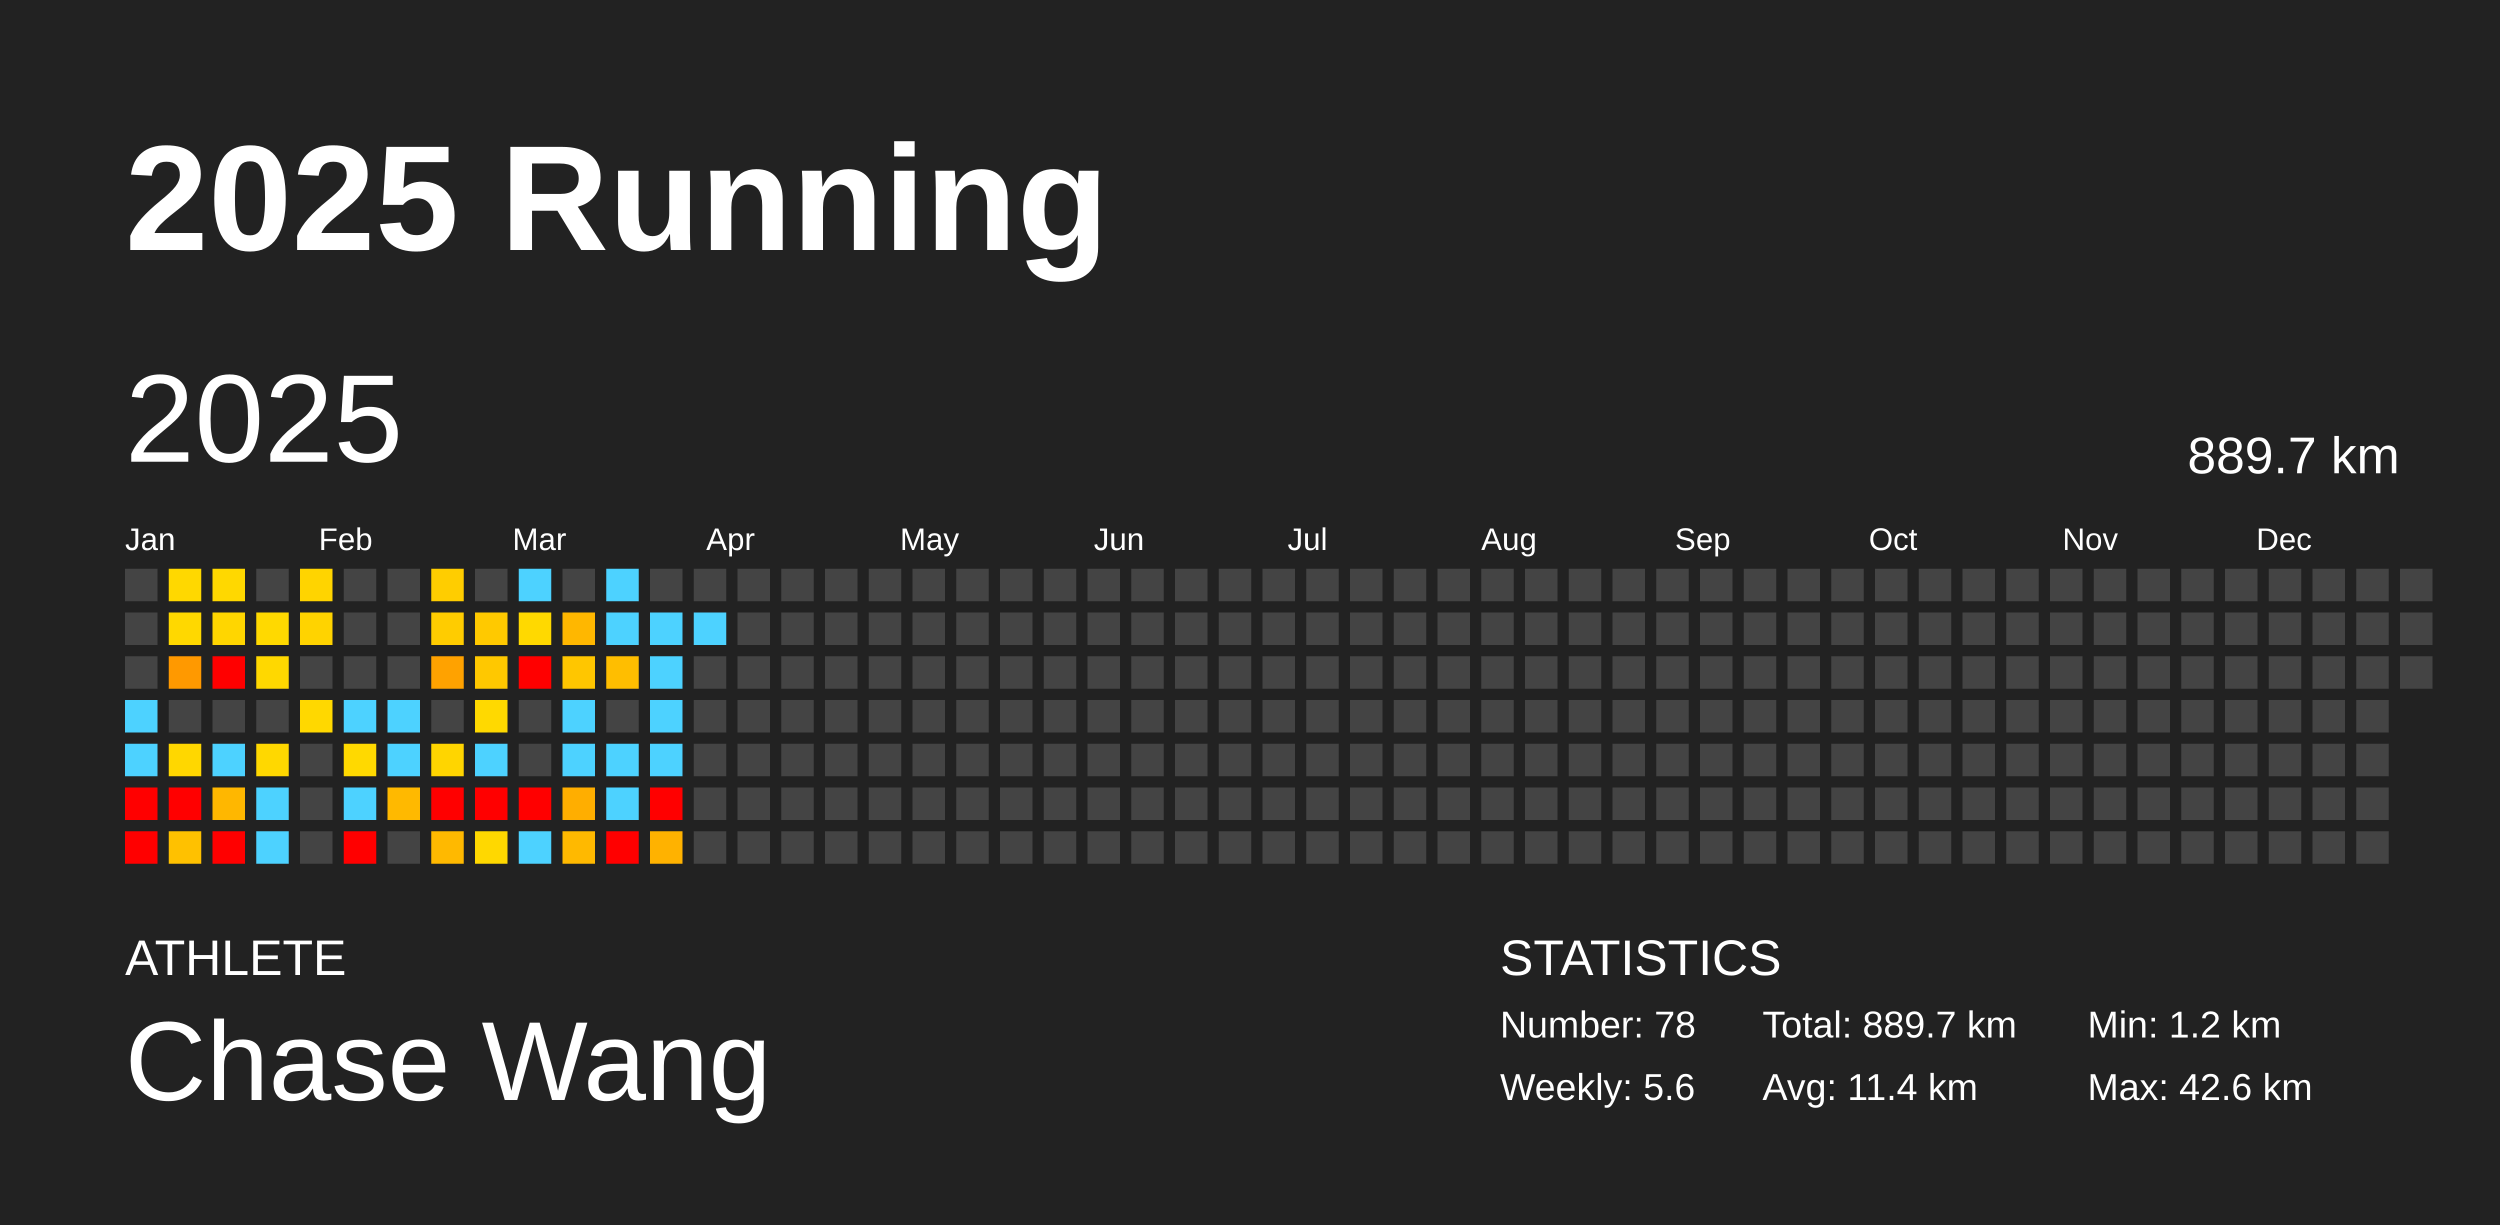
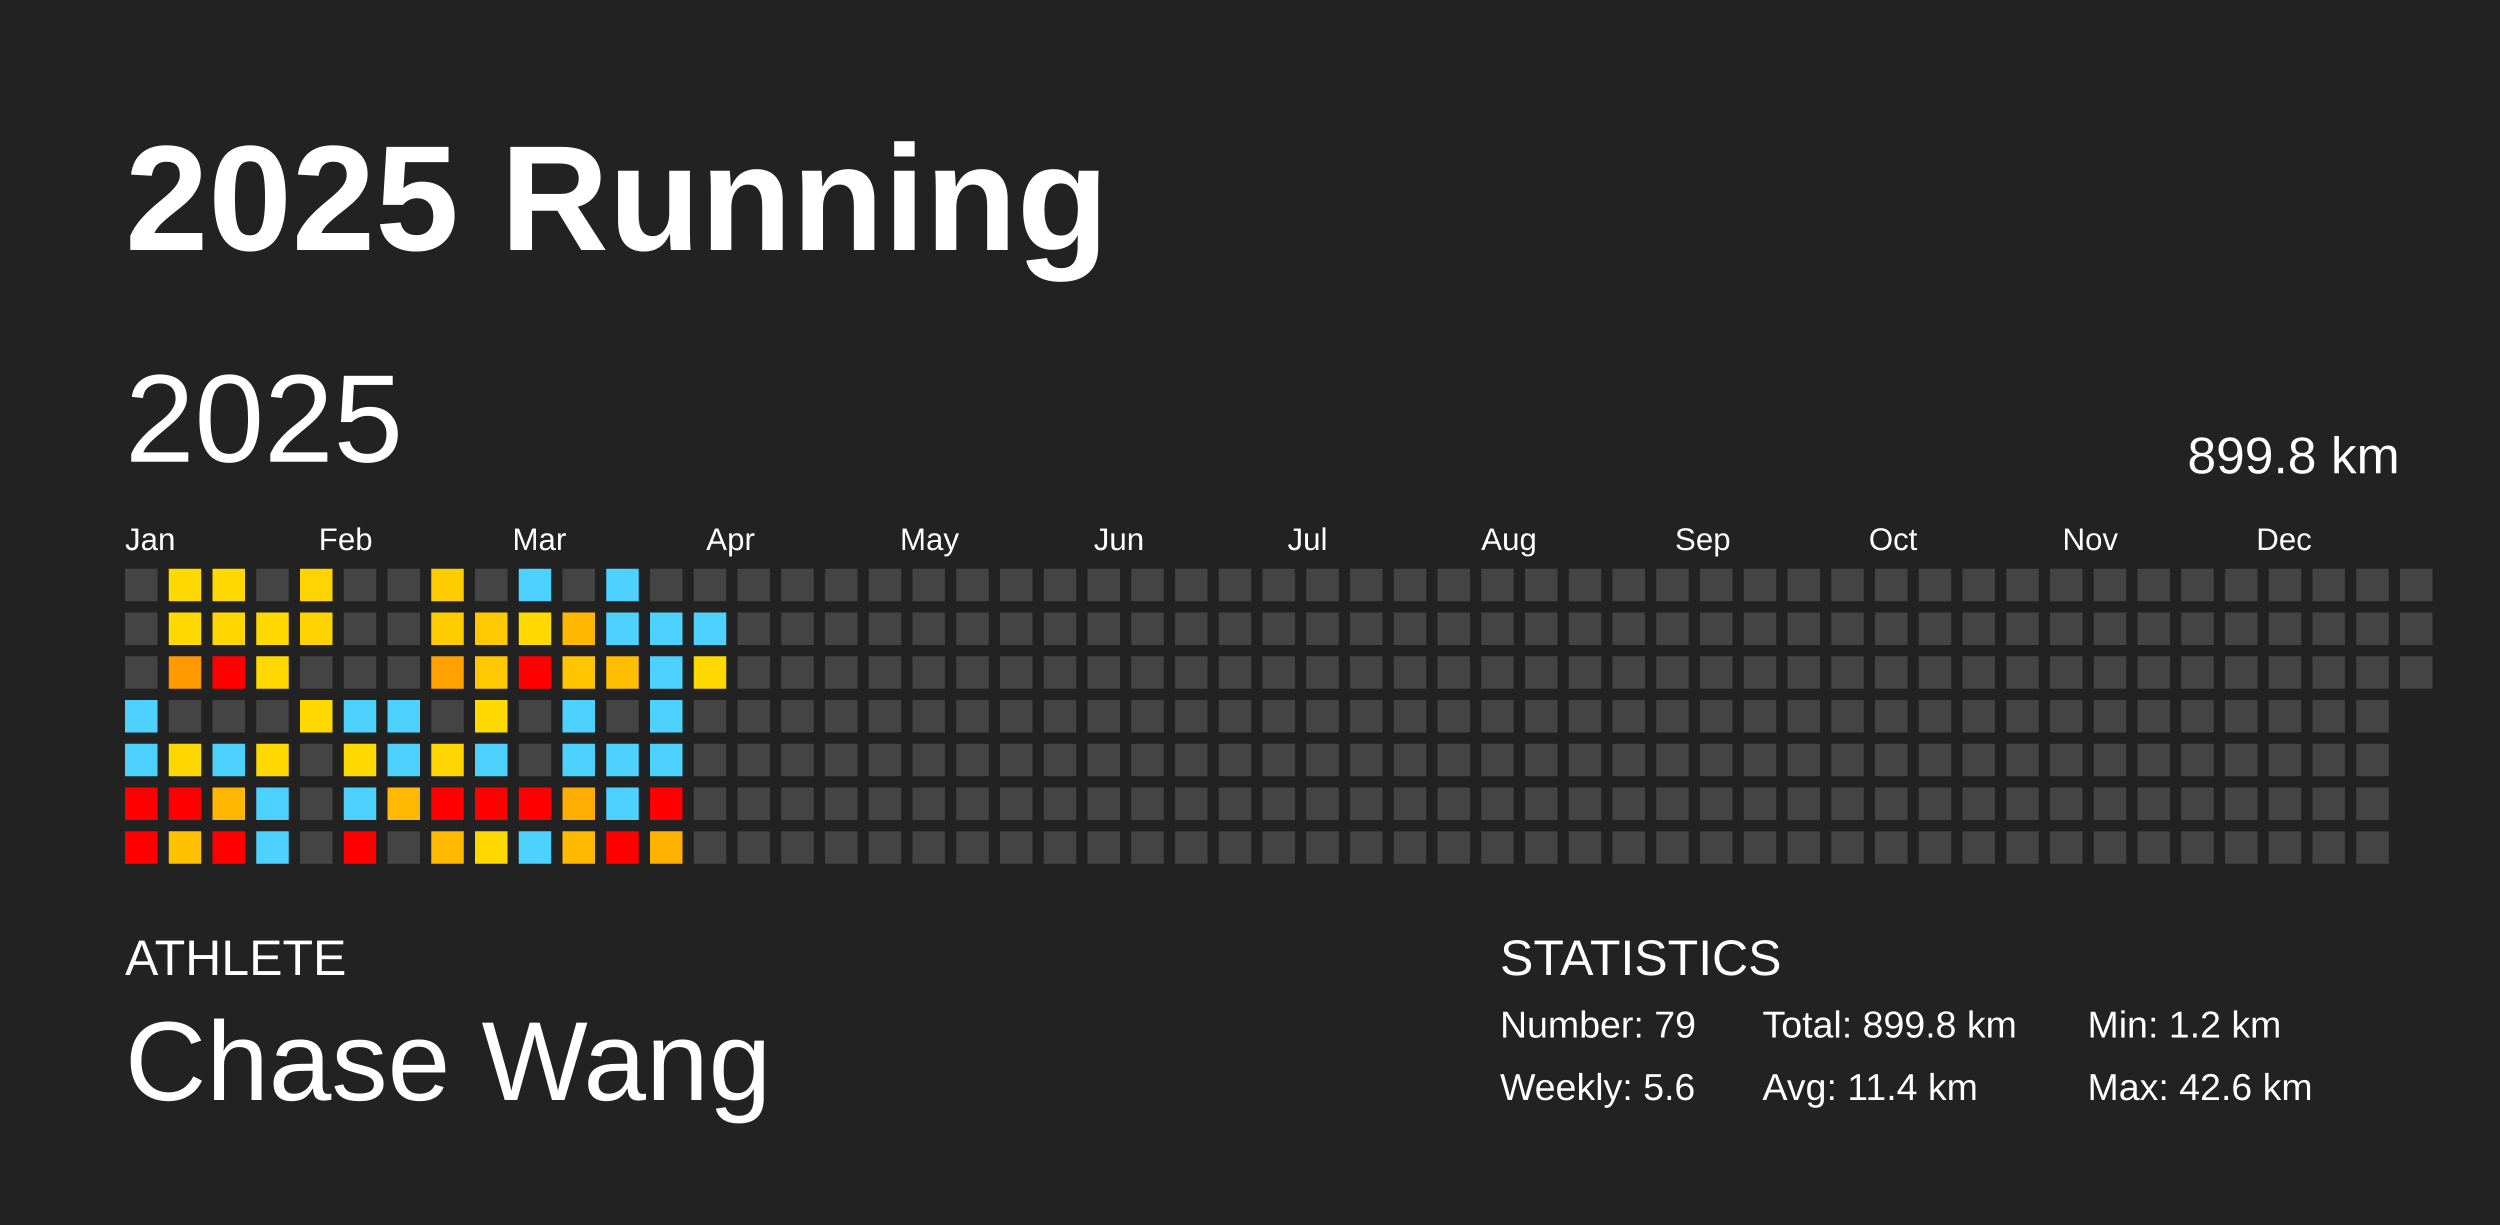
<svg xmlns="http://www.w3.org/2000/svg" baseProfile="full" height="98mm" version="1.1" viewBox="0,0,200,98" width="200mm">
  <defs />
  <rect fill="#222222" height="98" width="200" x="0" y="0" />
  <text fill="#FFFFFF" style="font-size:12px; font-family:Arial; font-weight:bold;" x="10" y="20">2025 Running</text>
  <text fill="#FFFFFF" style="font-size:4px; font-family:Arial" x="10" y="78">ATHLETE</text>
  <text fill="#FFFFFF" style="font-size:9px; font-family:Arial" x="10" y="88">Chase Wang</text>
  <text fill="#FFFFFF" style="font-size:4px; font-family:Arial" x="120" y="78">STATISTICS</text>
-   <text fill="#FFFFFF" style="font-size:3px; font-family:Arial" x="120" y="83">Number: 78</text>
+   <text fill="#FFFFFF" style="font-size:3px; font-family:Arial" x="120" y="83">Number: 79</text>
  <text fill="#FFFFFF" style="font-size:3px; font-family:Arial" x="120" y="88">Weekly: 5.6</text>
-   <text fill="#FFFFFF" style="font-size:3px; font-family:Arial" x="141" y="83">Total: 889.7 km</text>
+   <text fill="#FFFFFF" style="font-size:3px; font-family:Arial" x="141" y="83">Total: 899.8 km</text>
  <text fill="#FFFFFF" style="font-size:3px; font-family:Arial" x="141" y="88">Avg: 11.4 km</text>
  <text fill="#FFFFFF" style="font-size:3px; font-family:Arial" x="167" y="83">Min: 1.2 km</text>
  <text fill="#FFFFFF" style="font-size:3px; font-family:Arial" x="167" y="88">Max: 42.6 km</text>
  <text dominant-baseline="hanging" fill="#FFFFFF" style="font-size:10.0px; font-family:Arial;" x="10" y="30">2025</text>
-   <text dominant-baseline="hanging" fill="#FFFFFF" style="font-size:4.125px; font-family:Arial;" x="175" y="35">889.7 km</text>
+   <text dominant-baseline="hanging" fill="#FFFFFF" style="font-size:4.125px; font-family:Arial;" x="175" y="35">899.8 km</text>
  <text fill="#FFFFFF" style="font-size:2.5px; font-family:Arial" x="10.0" y="44">Jan</text>
  <text fill="#FFFFFF" style="font-size:2.5px; font-family:Arial" x="25.5" y="44">Feb</text>
  <text fill="#FFFFFF" style="font-size:2.5px; font-family:Arial" x="41.0" y="44">Mar</text>
  <text fill="#FFFFFF" style="font-size:2.5px; font-family:Arial" x="56.5" y="44">Apr</text>
  <text fill="#FFFFFF" style="font-size:2.5px; font-family:Arial" x="72.0" y="44">May</text>
  <text fill="#FFFFFF" style="font-size:2.5px; font-family:Arial" x="87.5" y="44">Jun</text>
  <text fill="#FFFFFF" style="font-size:2.5px; font-family:Arial" x="103.0" y="44">Jul</text>
  <text fill="#FFFFFF" style="font-size:2.5px; font-family:Arial" x="118.5" y="44">Aug</text>
  <text fill="#FFFFFF" style="font-size:2.5px; font-family:Arial" x="134.0" y="44">Sep</text>
  <text fill="#FFFFFF" style="font-size:2.5px; font-family:Arial" x="149.5" y="44">Oct</text>
  <text fill="#FFFFFF" style="font-size:2.5px; font-family:Arial" x="165.0" y="44">Nov</text>
  <text fill="#FFFFFF" style="font-size:2.5px; font-family:Arial" x="180.5" y="44">Dec</text>
  <rect fill="#444444" height="2.6" width="2.6" x="10.0" y="45.5" />
  <rect fill="#444444" height="2.6" width="2.6" x="10.0" y="49.0" />
  <rect fill="#444444" height="2.6" width="2.6" x="10.0" y="52.5" />
  <rect fill="#4dd2ff" height="2.6" width="2.6" x="10.0" y="56.0" />
  <rect fill="#4dd2ff" height="2.6" width="2.6" x="10.0" y="59.5" />
  <rect fill="red" height="2.6" width="2.6" x="10.0" y="63.0" />
  <rect fill="red" height="2.6" width="2.6" x="10.0" y="66.5" />
  <rect fill="#ffd800" height="2.6" width="2.6" x="13.5" y="45.5" />
  <rect fill="#ffd800" height="2.6" width="2.6" x="13.5" y="49.0" />
  <rect fill="#ff9900" height="2.6" width="2.6" x="13.5" y="52.5" />
  <rect fill="#444444" height="2.6" width="2.6" x="13.5" y="56.0" />
  <rect fill="#ffd700" height="2.6" width="2.6" x="13.5" y="59.5" />
  <rect fill="red" height="2.6" width="2.6" x="13.5" y="63.0" />
  <rect fill="#ffc100" height="2.6" width="2.6" x="13.5" y="66.5" />
  <rect fill="#ffd800" height="2.6" width="2.6" x="17.0" y="45.5" />
  <rect fill="#ffd600" height="2.6" width="2.6" x="17.0" y="49.0" />
  <rect fill="red" height="2.6" width="2.6" x="17.0" y="52.5" />
  <rect fill="#444444" height="2.6" width="2.6" x="17.0" y="56.0" />
  <rect fill="#4dd2ff" height="2.6" width="2.6" x="17.0" y="59.5" />
  <rect fill="#ffb700" height="2.6" width="2.6" x="17.0" y="63.0" />
  <rect fill="red" height="2.6" width="2.6" x="17.0" y="66.5" />
  <rect fill="#444444" height="2.6" width="2.6" x="20.5" y="45.5" />
  <rect fill="#ffd900" height="2.6" width="2.6" x="20.5" y="49.0" />
  <rect fill="#ffd800" height="2.6" width="2.6" x="20.5" y="52.5" />
  <rect fill="#444444" height="2.6" width="2.6" x="20.5" y="56.0" />
  <rect fill="#ffd800" height="2.6" width="2.6" x="20.5" y="59.5" />
  <rect fill="#4dd2ff" height="2.6" width="2.6" x="20.5" y="63.0" />
  <rect fill="#4dd2ff" height="2.6" width="2.6" x="20.5" y="66.5" />
  <rect fill="#ffd400" height="2.6" width="2.6" x="24.0" y="45.5" />
  <rect fill="#ffd300" height="2.6" width="2.6" x="24.0" y="49.0" />
  <rect fill="#444444" height="2.6" width="2.6" x="24.0" y="52.5" />
  <rect fill="#ffd800" height="2.6" width="2.6" x="24.0" y="56.0" />
  <rect fill="#444444" height="2.6" width="2.6" x="24.0" y="59.5" />
  <rect fill="#444444" height="2.6" width="2.6" x="24.0" y="63.0" />
  <rect fill="#444444" height="2.6" width="2.6" x="24.0" y="66.5" />
  <rect fill="#444444" height="2.6" width="2.6" x="27.5" y="45.5" />
  <rect fill="#444444" height="2.6" width="2.6" x="27.5" y="49.0" />
  <rect fill="#444444" height="2.6" width="2.6" x="27.5" y="52.5" />
  <rect fill="#4dd2ff" height="2.6" width="2.6" x="27.5" y="56.0" />
  <rect fill="#ffd900" height="2.6" width="2.6" x="27.5" y="59.5" />
  <rect fill="#4dd2ff" height="2.6" width="2.6" x="27.5" y="63.0" />
  <rect fill="red" height="2.6" width="2.6" x="27.5" y="66.5" />
  <rect fill="#444444" height="2.6" width="2.6" x="31.0" y="45.5" />
  <rect fill="#444444" height="2.6" width="2.6" x="31.0" y="49.0" />
  <rect fill="#444444" height="2.6" width="2.6" x="31.0" y="52.5" />
  <rect fill="#4dd2ff" height="2.6" width="2.6" x="31.0" y="56.0" />
  <rect fill="#4dd2ff" height="2.6" width="2.6" x="31.0" y="59.5" />
  <rect fill="#ffb900" height="2.6" width="2.6" x="31.0" y="63.0" />
  <rect fill="#444444" height="2.6" width="2.6" x="31.0" y="66.5" />
  <rect fill="#ffcd00" height="2.6" width="2.6" x="34.5" y="45.5" />
  <rect fill="#ffcc00" height="2.6" width="2.6" x="34.5" y="49.0" />
  <rect fill="#ffa200" height="2.6" width="2.6" x="34.5" y="52.5" />
  <rect fill="#444444" height="2.6" width="2.6" x="34.5" y="56.0" />
  <rect fill="#ffd500" height="2.6" width="2.6" x="34.5" y="59.5" />
  <rect fill="red" height="2.6" width="2.6" x="34.5" y="63.0" />
  <rect fill="#ffb900" height="2.6" width="2.6" x="34.5" y="66.5" />
  <rect fill="#444444" height="2.6" width="2.6" x="38.0" y="45.5" />
  <rect fill="#ffc900" height="2.6" width="2.6" x="38.0" y="49.0" />
  <rect fill="#ffc800" height="2.6" width="2.6" x="38.0" y="52.5" />
  <rect fill="#ffd900" height="2.6" width="2.6" x="38.0" y="56.0" />
  <rect fill="#4dd2ff" height="2.6" width="2.6" x="38.0" y="59.5" />
  <rect fill="red" height="2.6" width="2.6" x="38.0" y="63.0" />
  <rect fill="#ffd800" height="2.6" width="2.6" x="38.0" y="66.5" />
  <rect fill="#4dd2ff" height="2.6" width="2.6" x="41.5" y="45.5" />
  <rect fill="#ffd900" height="2.6" width="2.6" x="41.5" y="49.0" />
  <rect fill="red" height="2.6" width="2.6" x="41.5" y="52.5" />
  <rect fill="#444444" height="2.6" width="2.6" x="41.5" y="56.0" />
  <rect fill="#444444" height="2.6" width="2.6" x="41.5" y="59.5" />
  <rect fill="red" height="2.6" width="2.6" x="41.5" y="63.0" />
  <rect fill="#4dd2ff" height="2.6" width="2.6" x="41.5" y="66.5" />
  <rect fill="#444444" height="2.6" width="2.6" x="45.0" y="45.5" />
  <rect fill="#ffb700" height="2.6" width="2.6" x="45.0" y="49.0" />
  <rect fill="#ffc600" height="2.6" width="2.6" x="45.0" y="52.5" />
  <rect fill="#4dd2ff" height="2.6" width="2.6" x="45.0" y="56.0" />
  <rect fill="#4dd2ff" height="2.6" width="2.6" x="45.0" y="59.5" />
  <rect fill="#ffae00" height="2.6" width="2.6" x="45.0" y="63.0" />
  <rect fill="#ffb900" height="2.6" width="2.6" x="45.0" y="66.5" />
  <rect fill="#4dd2ff" height="2.6" width="2.6" x="48.5" y="45.5" />
  <rect fill="#4dd2ff" height="2.6" width="2.6" x="48.5" y="49.0" />
  <rect fill="#ffbe00" height="2.6" width="2.6" x="48.5" y="52.5" />
  <rect fill="#444444" height="2.6" width="2.6" x="48.5" y="56.0" />
  <rect fill="#4dd2ff" height="2.6" width="2.6" x="48.5" y="59.5" />
  <rect fill="#4dd2ff" height="2.6" width="2.6" x="48.5" y="63.0" />
  <rect fill="red" height="2.6" width="2.6" x="48.5" y="66.5" />
  <rect fill="#444444" height="2.6" width="2.6" x="52.0" y="45.5" />
  <rect fill="#4dd2ff" height="2.6" width="2.6" x="52.0" y="49.0" />
  <rect fill="#4dd2ff" height="2.6" width="2.6" x="52.0" y="52.5" />
  <rect fill="#4dd2ff" height="2.6" width="2.6" x="52.0" y="56.0" />
  <rect fill="#4dd2ff" height="2.6" width="2.6" x="52.0" y="59.5" />
  <rect fill="red" height="2.6" width="2.6" x="52.0" y="63.0" />
  <rect fill="#ffb200" height="2.6" width="2.6" x="52.0" y="66.5" />
  <rect fill="#444444" height="2.6" width="2.6" x="55.5" y="45.5" />
  <rect fill="#4dd2ff" height="2.6" width="2.6" x="55.5" y="49.0" />
-   <rect fill="#444444" height="2.6" width="2.6" x="55.5" y="52.5" />
+   <rect fill="#ffd800" height="2.6" width="2.6" x="55.5" y="52.5" />
  <rect fill="#444444" height="2.6" width="2.6" x="55.5" y="56.0" />
  <rect fill="#444444" height="2.6" width="2.6" x="55.5" y="59.5" />
  <rect fill="#444444" height="2.6" width="2.6" x="55.5" y="63.0" />
  <rect fill="#444444" height="2.6" width="2.6" x="55.5" y="66.5" />
  <rect fill="#444444" height="2.6" width="2.6" x="59.0" y="45.5" />
  <rect fill="#444444" height="2.6" width="2.6" x="59.0" y="49.0" />
  <rect fill="#444444" height="2.6" width="2.6" x="59.0" y="52.5" />
  <rect fill="#444444" height="2.6" width="2.6" x="59.0" y="56.0" />
  <rect fill="#444444" height="2.6" width="2.6" x="59.0" y="59.5" />
  <rect fill="#444444" height="2.6" width="2.6" x="59.0" y="63.0" />
  <rect fill="#444444" height="2.6" width="2.6" x="59.0" y="66.5" />
  <rect fill="#444444" height="2.6" width="2.6" x="62.5" y="45.5" />
  <rect fill="#444444" height="2.6" width="2.6" x="62.5" y="49.0" />
  <rect fill="#444444" height="2.6" width="2.6" x="62.5" y="52.5" />
  <rect fill="#444444" height="2.6" width="2.6" x="62.5" y="56.0" />
  <rect fill="#444444" height="2.6" width="2.6" x="62.5" y="59.5" />
  <rect fill="#444444" height="2.6" width="2.6" x="62.5" y="63.0" />
  <rect fill="#444444" height="2.6" width="2.6" x="62.5" y="66.5" />
  <rect fill="#444444" height="2.6" width="2.6" x="66.0" y="45.5" />
  <rect fill="#444444" height="2.6" width="2.6" x="66.0" y="49.0" />
  <rect fill="#444444" height="2.6" width="2.6" x="66.0" y="52.5" />
  <rect fill="#444444" height="2.6" width="2.6" x="66.0" y="56.0" />
  <rect fill="#444444" height="2.6" width="2.6" x="66.0" y="59.5" />
  <rect fill="#444444" height="2.6" width="2.6" x="66.0" y="63.0" />
  <rect fill="#444444" height="2.6" width="2.6" x="66.0" y="66.5" />
  <rect fill="#444444" height="2.6" width="2.6" x="69.5" y="45.5" />
  <rect fill="#444444" height="2.6" width="2.6" x="69.5" y="49.0" />
  <rect fill="#444444" height="2.6" width="2.6" x="69.5" y="52.5" />
  <rect fill="#444444" height="2.6" width="2.6" x="69.5" y="56.0" />
  <rect fill="#444444" height="2.6" width="2.6" x="69.5" y="59.5" />
  <rect fill="#444444" height="2.6" width="2.6" x="69.5" y="63.0" />
  <rect fill="#444444" height="2.6" width="2.6" x="69.5" y="66.5" />
  <rect fill="#444444" height="2.6" width="2.6" x="73.0" y="45.5" />
  <rect fill="#444444" height="2.6" width="2.6" x="73.0" y="49.0" />
  <rect fill="#444444" height="2.6" width="2.6" x="73.0" y="52.5" />
  <rect fill="#444444" height="2.6" width="2.6" x="73.0" y="56.0" />
  <rect fill="#444444" height="2.6" width="2.6" x="73.0" y="59.5" />
  <rect fill="#444444" height="2.6" width="2.6" x="73.0" y="63.0" />
  <rect fill="#444444" height="2.6" width="2.6" x="73.0" y="66.5" />
  <rect fill="#444444" height="2.6" width="2.6" x="76.5" y="45.5" />
  <rect fill="#444444" height="2.6" width="2.6" x="76.5" y="49.0" />
  <rect fill="#444444" height="2.6" width="2.6" x="76.5" y="52.5" />
  <rect fill="#444444" height="2.6" width="2.6" x="76.5" y="56.0" />
  <rect fill="#444444" height="2.6" width="2.6" x="76.5" y="59.5" />
  <rect fill="#444444" height="2.6" width="2.6" x="76.5" y="63.0" />
  <rect fill="#444444" height="2.6" width="2.6" x="76.5" y="66.5" />
  <rect fill="#444444" height="2.6" width="2.6" x="80.0" y="45.5" />
  <rect fill="#444444" height="2.6" width="2.6" x="80.0" y="49.0" />
  <rect fill="#444444" height="2.6" width="2.6" x="80.0" y="52.5" />
  <rect fill="#444444" height="2.6" width="2.6" x="80.0" y="56.0" />
  <rect fill="#444444" height="2.6" width="2.6" x="80.0" y="59.5" />
  <rect fill="#444444" height="2.6" width="2.6" x="80.0" y="63.0" />
  <rect fill="#444444" height="2.6" width="2.6" x="80.0" y="66.5" />
  <rect fill="#444444" height="2.6" width="2.6" x="83.5" y="45.5" />
  <rect fill="#444444" height="2.6" width="2.6" x="83.5" y="49.0" />
  <rect fill="#444444" height="2.6" width="2.6" x="83.5" y="52.5" />
  <rect fill="#444444" height="2.6" width="2.6" x="83.5" y="56.0" />
  <rect fill="#444444" height="2.6" width="2.6" x="83.5" y="59.5" />
  <rect fill="#444444" height="2.6" width="2.6" x="83.5" y="63.0" />
  <rect fill="#444444" height="2.6" width="2.6" x="83.5" y="66.5" />
  <rect fill="#444444" height="2.6" width="2.6" x="87.0" y="45.5" />
  <rect fill="#444444" height="2.6" width="2.6" x="87.0" y="49.0" />
  <rect fill="#444444" height="2.6" width="2.6" x="87.0" y="52.5" />
  <rect fill="#444444" height="2.6" width="2.6" x="87.0" y="56.0" />
  <rect fill="#444444" height="2.6" width="2.6" x="87.0" y="59.5" />
  <rect fill="#444444" height="2.6" width="2.6" x="87.0" y="63.0" />
  <rect fill="#444444" height="2.6" width="2.6" x="87.0" y="66.5" />
  <rect fill="#444444" height="2.6" width="2.6" x="90.5" y="45.5" />
  <rect fill="#444444" height="2.6" width="2.6" x="90.5" y="49.0" />
  <rect fill="#444444" height="2.6" width="2.6" x="90.5" y="52.5" />
  <rect fill="#444444" height="2.6" width="2.6" x="90.5" y="56.0" />
  <rect fill="#444444" height="2.6" width="2.6" x="90.5" y="59.5" />
  <rect fill="#444444" height="2.6" width="2.6" x="90.5" y="63.0" />
  <rect fill="#444444" height="2.6" width="2.6" x="90.5" y="66.5" />
  <rect fill="#444444" height="2.6" width="2.6" x="94.0" y="45.5" />
  <rect fill="#444444" height="2.6" width="2.6" x="94.0" y="49.0" />
  <rect fill="#444444" height="2.6" width="2.6" x="94.0" y="52.5" />
  <rect fill="#444444" height="2.6" width="2.6" x="94.0" y="56.0" />
  <rect fill="#444444" height="2.6" width="2.6" x="94.0" y="59.5" />
  <rect fill="#444444" height="2.6" width="2.6" x="94.0" y="63.0" />
  <rect fill="#444444" height="2.6" width="2.6" x="94.0" y="66.5" />
  <rect fill="#444444" height="2.6" width="2.6" x="97.5" y="45.5" />
  <rect fill="#444444" height="2.6" width="2.6" x="97.5" y="49.0" />
  <rect fill="#444444" height="2.6" width="2.6" x="97.5" y="52.5" />
  <rect fill="#444444" height="2.6" width="2.6" x="97.5" y="56.0" />
  <rect fill="#444444" height="2.6" width="2.6" x="97.5" y="59.5" />
  <rect fill="#444444" height="2.6" width="2.6" x="97.5" y="63.0" />
  <rect fill="#444444" height="2.6" width="2.6" x="97.5" y="66.5" />
  <rect fill="#444444" height="2.6" width="2.6" x="101.0" y="45.5" />
  <rect fill="#444444" height="2.6" width="2.6" x="101.0" y="49.0" />
  <rect fill="#444444" height="2.6" width="2.6" x="101.0" y="52.5" />
  <rect fill="#444444" height="2.6" width="2.6" x="101.0" y="56.0" />
  <rect fill="#444444" height="2.6" width="2.6" x="101.0" y="59.5" />
  <rect fill="#444444" height="2.6" width="2.6" x="101.0" y="63.0" />
  <rect fill="#444444" height="2.6" width="2.6" x="101.0" y="66.5" />
  <rect fill="#444444" height="2.6" width="2.6" x="104.5" y="45.5" />
  <rect fill="#444444" height="2.6" width="2.6" x="104.5" y="49.0" />
  <rect fill="#444444" height="2.6" width="2.6" x="104.5" y="52.5" />
  <rect fill="#444444" height="2.6" width="2.6" x="104.5" y="56.0" />
  <rect fill="#444444" height="2.6" width="2.6" x="104.5" y="59.5" />
  <rect fill="#444444" height="2.6" width="2.6" x="104.5" y="63.0" />
  <rect fill="#444444" height="2.6" width="2.6" x="104.5" y="66.5" />
  <rect fill="#444444" height="2.6" width="2.6" x="108.0" y="45.5" />
  <rect fill="#444444" height="2.6" width="2.6" x="108.0" y="49.0" />
  <rect fill="#444444" height="2.6" width="2.6" x="108.0" y="52.5" />
  <rect fill="#444444" height="2.6" width="2.6" x="108.0" y="56.0" />
  <rect fill="#444444" height="2.6" width="2.6" x="108.0" y="59.5" />
  <rect fill="#444444" height="2.6" width="2.6" x="108.0" y="63.0" />
  <rect fill="#444444" height="2.6" width="2.6" x="108.0" y="66.5" />
  <rect fill="#444444" height="2.6" width="2.6" x="111.5" y="45.5" />
  <rect fill="#444444" height="2.6" width="2.6" x="111.5" y="49.0" />
  <rect fill="#444444" height="2.6" width="2.6" x="111.5" y="52.5" />
  <rect fill="#444444" height="2.6" width="2.6" x="111.5" y="56.0" />
  <rect fill="#444444" height="2.6" width="2.6" x="111.5" y="59.5" />
  <rect fill="#444444" height="2.6" width="2.6" x="111.5" y="63.0" />
  <rect fill="#444444" height="2.6" width="2.6" x="111.5" y="66.5" />
  <rect fill="#444444" height="2.6" width="2.6" x="115.0" y="45.5" />
  <rect fill="#444444" height="2.6" width="2.6" x="115.0" y="49.0" />
  <rect fill="#444444" height="2.6" width="2.6" x="115.0" y="52.5" />
  <rect fill="#444444" height="2.6" width="2.6" x="115.0" y="56.0" />
  <rect fill="#444444" height="2.6" width="2.6" x="115.0" y="59.5" />
  <rect fill="#444444" height="2.6" width="2.6" x="115.0" y="63.0" />
  <rect fill="#444444" height="2.6" width="2.6" x="115.0" y="66.5" />
  <rect fill="#444444" height="2.6" width="2.6" x="118.5" y="45.5" />
  <rect fill="#444444" height="2.6" width="2.6" x="118.5" y="49.0" />
  <rect fill="#444444" height="2.6" width="2.6" x="118.5" y="52.5" />
  <rect fill="#444444" height="2.6" width="2.6" x="118.5" y="56.0" />
  <rect fill="#444444" height="2.6" width="2.6" x="118.5" y="59.5" />
  <rect fill="#444444" height="2.6" width="2.6" x="118.5" y="63.0" />
  <rect fill="#444444" height="2.6" width="2.6" x="118.5" y="66.5" />
  <rect fill="#444444" height="2.6" width="2.6" x="122.0" y="45.5" />
  <rect fill="#444444" height="2.6" width="2.6" x="122.0" y="49.0" />
  <rect fill="#444444" height="2.6" width="2.6" x="122.0" y="52.5" />
  <rect fill="#444444" height="2.6" width="2.6" x="122.0" y="56.0" />
  <rect fill="#444444" height="2.6" width="2.6" x="122.0" y="59.5" />
  <rect fill="#444444" height="2.6" width="2.6" x="122.0" y="63.0" />
  <rect fill="#444444" height="2.6" width="2.6" x="122.0" y="66.5" />
  <rect fill="#444444" height="2.6" width="2.6" x="125.5" y="45.5" />
  <rect fill="#444444" height="2.6" width="2.6" x="125.5" y="49.0" />
  <rect fill="#444444" height="2.6" width="2.6" x="125.5" y="52.5" />
  <rect fill="#444444" height="2.6" width="2.6" x="125.5" y="56.0" />
  <rect fill="#444444" height="2.6" width="2.6" x="125.5" y="59.5" />
  <rect fill="#444444" height="2.6" width="2.6" x="125.5" y="63.0" />
  <rect fill="#444444" height="2.6" width="2.6" x="125.5" y="66.5" />
  <rect fill="#444444" height="2.6" width="2.6" x="129.0" y="45.5" />
  <rect fill="#444444" height="2.6" width="2.6" x="129.0" y="49.0" />
  <rect fill="#444444" height="2.6" width="2.6" x="129.0" y="52.5" />
  <rect fill="#444444" height="2.6" width="2.6" x="129.0" y="56.0" />
  <rect fill="#444444" height="2.6" width="2.6" x="129.0" y="59.5" />
  <rect fill="#444444" height="2.6" width="2.6" x="129.0" y="63.0" />
  <rect fill="#444444" height="2.6" width="2.6" x="129.0" y="66.5" />
  <rect fill="#444444" height="2.6" width="2.6" x="132.5" y="45.5" />
  <rect fill="#444444" height="2.6" width="2.6" x="132.5" y="49.0" />
  <rect fill="#444444" height="2.6" width="2.6" x="132.5" y="52.5" />
  <rect fill="#444444" height="2.6" width="2.6" x="132.5" y="56.0" />
  <rect fill="#444444" height="2.6" width="2.6" x="132.5" y="59.5" />
  <rect fill="#444444" height="2.6" width="2.6" x="132.5" y="63.0" />
  <rect fill="#444444" height="2.6" width="2.6" x="132.5" y="66.5" />
  <rect fill="#444444" height="2.6" width="2.6" x="136.0" y="45.5" />
  <rect fill="#444444" height="2.6" width="2.6" x="136.0" y="49.0" />
  <rect fill="#444444" height="2.6" width="2.6" x="136.0" y="52.5" />
  <rect fill="#444444" height="2.6" width="2.6" x="136.0" y="56.0" />
  <rect fill="#444444" height="2.6" width="2.6" x="136.0" y="59.5" />
  <rect fill="#444444" height="2.6" width="2.6" x="136.0" y="63.0" />
  <rect fill="#444444" height="2.6" width="2.6" x="136.0" y="66.5" />
  <rect fill="#444444" height="2.6" width="2.6" x="139.5" y="45.5" />
  <rect fill="#444444" height="2.6" width="2.6" x="139.5" y="49.0" />
  <rect fill="#444444" height="2.6" width="2.6" x="139.5" y="52.5" />
  <rect fill="#444444" height="2.6" width="2.6" x="139.5" y="56.0" />
  <rect fill="#444444" height="2.6" width="2.6" x="139.5" y="59.5" />
  <rect fill="#444444" height="2.6" width="2.6" x="139.5" y="63.0" />
  <rect fill="#444444" height="2.6" width="2.6" x="139.5" y="66.5" />
  <rect fill="#444444" height="2.6" width="2.6" x="143.0" y="45.5" />
  <rect fill="#444444" height="2.6" width="2.6" x="143.0" y="49.0" />
  <rect fill="#444444" height="2.6" width="2.6" x="143.0" y="52.5" />
  <rect fill="#444444" height="2.6" width="2.6" x="143.0" y="56.0" />
  <rect fill="#444444" height="2.6" width="2.6" x="143.0" y="59.5" />
  <rect fill="#444444" height="2.6" width="2.6" x="143.0" y="63.0" />
  <rect fill="#444444" height="2.6" width="2.6" x="143.0" y="66.5" />
  <rect fill="#444444" height="2.6" width="2.6" x="146.5" y="45.5" />
  <rect fill="#444444" height="2.6" width="2.6" x="146.5" y="49.0" />
  <rect fill="#444444" height="2.6" width="2.6" x="146.5" y="52.5" />
  <rect fill="#444444" height="2.6" width="2.6" x="146.5" y="56.0" />
  <rect fill="#444444" height="2.6" width="2.6" x="146.5" y="59.5" />
  <rect fill="#444444" height="2.6" width="2.6" x="146.5" y="63.0" />
  <rect fill="#444444" height="2.6" width="2.6" x="146.5" y="66.5" />
  <rect fill="#444444" height="2.6" width="2.6" x="150.0" y="45.5" />
  <rect fill="#444444" height="2.6" width="2.6" x="150.0" y="49.0" />
  <rect fill="#444444" height="2.6" width="2.6" x="150.0" y="52.5" />
  <rect fill="#444444" height="2.6" width="2.6" x="150.0" y="56.0" />
  <rect fill="#444444" height="2.6" width="2.6" x="150.0" y="59.5" />
  <rect fill="#444444" height="2.6" width="2.6" x="150.0" y="63.0" />
  <rect fill="#444444" height="2.6" width="2.6" x="150.0" y="66.5" />
  <rect fill="#444444" height="2.6" width="2.6" x="153.5" y="45.5" />
  <rect fill="#444444" height="2.6" width="2.6" x="153.5" y="49.0" />
  <rect fill="#444444" height="2.6" width="2.6" x="153.5" y="52.5" />
  <rect fill="#444444" height="2.6" width="2.6" x="153.5" y="56.0" />
  <rect fill="#444444" height="2.6" width="2.6" x="153.5" y="59.5" />
  <rect fill="#444444" height="2.6" width="2.6" x="153.5" y="63.0" />
  <rect fill="#444444" height="2.6" width="2.6" x="153.5" y="66.5" />
  <rect fill="#444444" height="2.6" width="2.6" x="157.0" y="45.5" />
  <rect fill="#444444" height="2.6" width="2.6" x="157.0" y="49.0" />
  <rect fill="#444444" height="2.6" width="2.6" x="157.0" y="52.5" />
  <rect fill="#444444" height="2.6" width="2.6" x="157.0" y="56.0" />
  <rect fill="#444444" height="2.6" width="2.6" x="157.0" y="59.5" />
  <rect fill="#444444" height="2.6" width="2.6" x="157.0" y="63.0" />
  <rect fill="#444444" height="2.6" width="2.6" x="157.0" y="66.5" />
  <rect fill="#444444" height="2.6" width="2.6" x="160.5" y="45.5" />
  <rect fill="#444444" height="2.6" width="2.6" x="160.5" y="49.0" />
  <rect fill="#444444" height="2.6" width="2.6" x="160.5" y="52.5" />
  <rect fill="#444444" height="2.6" width="2.6" x="160.5" y="56.0" />
  <rect fill="#444444" height="2.6" width="2.6" x="160.5" y="59.5" />
  <rect fill="#444444" height="2.6" width="2.6" x="160.5" y="63.0" />
  <rect fill="#444444" height="2.6" width="2.6" x="160.5" y="66.5" />
  <rect fill="#444444" height="2.6" width="2.6" x="164.0" y="45.5" />
  <rect fill="#444444" height="2.6" width="2.6" x="164.0" y="49.0" />
  <rect fill="#444444" height="2.6" width="2.6" x="164.0" y="52.5" />
  <rect fill="#444444" height="2.6" width="2.6" x="164.0" y="56.0" />
  <rect fill="#444444" height="2.6" width="2.6" x="164.0" y="59.5" />
  <rect fill="#444444" height="2.6" width="2.6" x="164.0" y="63.0" />
  <rect fill="#444444" height="2.6" width="2.6" x="164.0" y="66.5" />
  <rect fill="#444444" height="2.6" width="2.6" x="167.5" y="45.5" />
  <rect fill="#444444" height="2.6" width="2.6" x="167.5" y="49.0" />
  <rect fill="#444444" height="2.6" width="2.6" x="167.5" y="52.5" />
  <rect fill="#444444" height="2.6" width="2.6" x="167.5" y="56.0" />
  <rect fill="#444444" height="2.6" width="2.6" x="167.5" y="59.5" />
  <rect fill="#444444" height="2.6" width="2.6" x="167.5" y="63.0" />
  <rect fill="#444444" height="2.6" width="2.6" x="167.5" y="66.5" />
  <rect fill="#444444" height="2.6" width="2.6" x="171.0" y="45.5" />
  <rect fill="#444444" height="2.6" width="2.6" x="171.0" y="49.0" />
  <rect fill="#444444" height="2.6" width="2.6" x="171.0" y="52.5" />
  <rect fill="#444444" height="2.6" width="2.6" x="171.0" y="56.0" />
  <rect fill="#444444" height="2.6" width="2.6" x="171.0" y="59.5" />
  <rect fill="#444444" height="2.6" width="2.6" x="171.0" y="63.0" />
  <rect fill="#444444" height="2.6" width="2.6" x="171.0" y="66.5" />
  <rect fill="#444444" height="2.6" width="2.6" x="174.5" y="45.5" />
  <rect fill="#444444" height="2.6" width="2.6" x="174.5" y="49.0" />
  <rect fill="#444444" height="2.6" width="2.6" x="174.5" y="52.5" />
  <rect fill="#444444" height="2.6" width="2.6" x="174.5" y="56.0" />
  <rect fill="#444444" height="2.6" width="2.6" x="174.5" y="59.5" />
  <rect fill="#444444" height="2.6" width="2.6" x="174.5" y="63.0" />
  <rect fill="#444444" height="2.6" width="2.6" x="174.5" y="66.5" />
  <rect fill="#444444" height="2.6" width="2.6" x="178.0" y="45.5" />
  <rect fill="#444444" height="2.6" width="2.6" x="178.0" y="49.0" />
  <rect fill="#444444" height="2.6" width="2.6" x="178.0" y="52.5" />
  <rect fill="#444444" height="2.6" width="2.6" x="178.0" y="56.0" />
  <rect fill="#444444" height="2.6" width="2.6" x="178.0" y="59.5" />
  <rect fill="#444444" height="2.6" width="2.6" x="178.0" y="63.0" />
  <rect fill="#444444" height="2.6" width="2.6" x="178.0" y="66.5" />
  <rect fill="#444444" height="2.6" width="2.6" x="181.5" y="45.5" />
  <rect fill="#444444" height="2.6" width="2.6" x="181.5" y="49.0" />
  <rect fill="#444444" height="2.6" width="2.6" x="181.5" y="52.5" />
  <rect fill="#444444" height="2.6" width="2.6" x="181.5" y="56.0" />
  <rect fill="#444444" height="2.6" width="2.6" x="181.5" y="59.5" />
  <rect fill="#444444" height="2.6" width="2.6" x="181.5" y="63.0" />
  <rect fill="#444444" height="2.6" width="2.6" x="181.5" y="66.5" />
  <rect fill="#444444" height="2.6" width="2.6" x="185.0" y="45.5" />
  <rect fill="#444444" height="2.6" width="2.6" x="185.0" y="49.0" />
  <rect fill="#444444" height="2.6" width="2.6" x="185.0" y="52.5" />
  <rect fill="#444444" height="2.6" width="2.6" x="185.0" y="56.0" />
  <rect fill="#444444" height="2.6" width="2.6" x="185.0" y="59.5" />
  <rect fill="#444444" height="2.6" width="2.6" x="185.0" y="63.0" />
  <rect fill="#444444" height="2.6" width="2.6" x="185.0" y="66.5" />
  <rect fill="#444444" height="2.6" width="2.6" x="188.5" y="45.5" />
  <rect fill="#444444" height="2.6" width="2.6" x="188.5" y="49.0" />
  <rect fill="#444444" height="2.6" width="2.6" x="188.5" y="52.5" />
  <rect fill="#444444" height="2.6" width="2.6" x="188.5" y="56.0" />
  <rect fill="#444444" height="2.6" width="2.6" x="188.5" y="59.5" />
  <rect fill="#444444" height="2.6" width="2.6" x="188.5" y="63.0" />
  <rect fill="#444444" height="2.6" width="2.6" x="188.5" y="66.5" />
  <rect fill="#444444" height="2.6" width="2.6" x="192.0" y="45.5" />
  <rect fill="#444444" height="2.6" width="2.6" x="192.0" y="49.0" />
  <rect fill="#444444" height="2.6" width="2.6" x="192.0" y="52.5" />
</svg>
